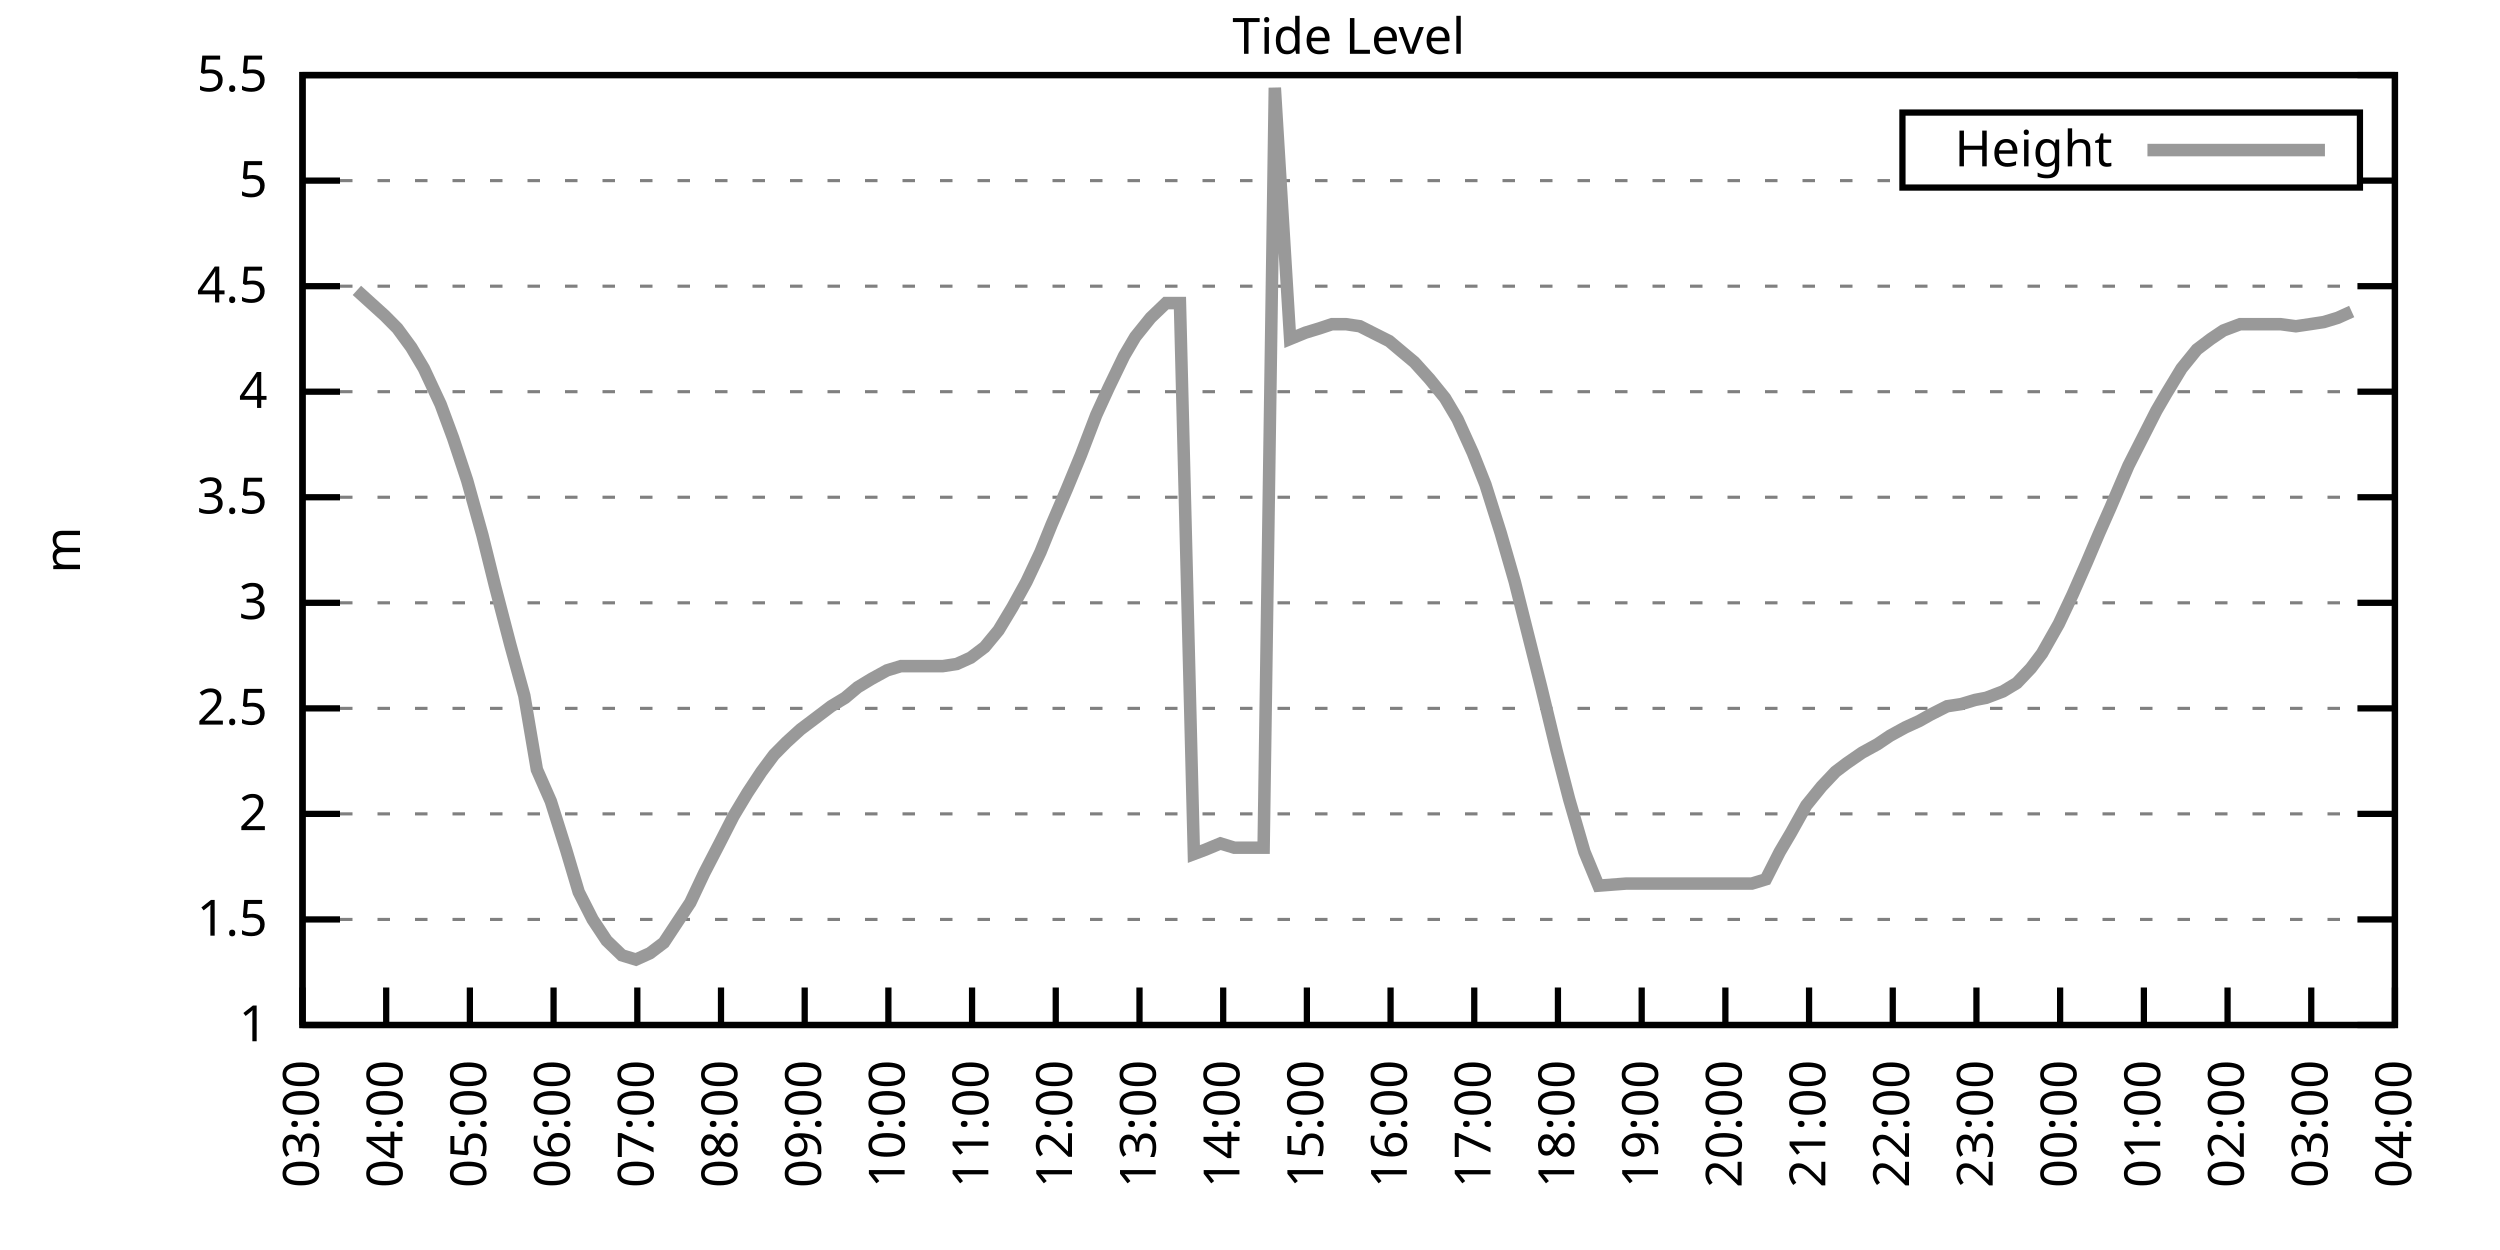
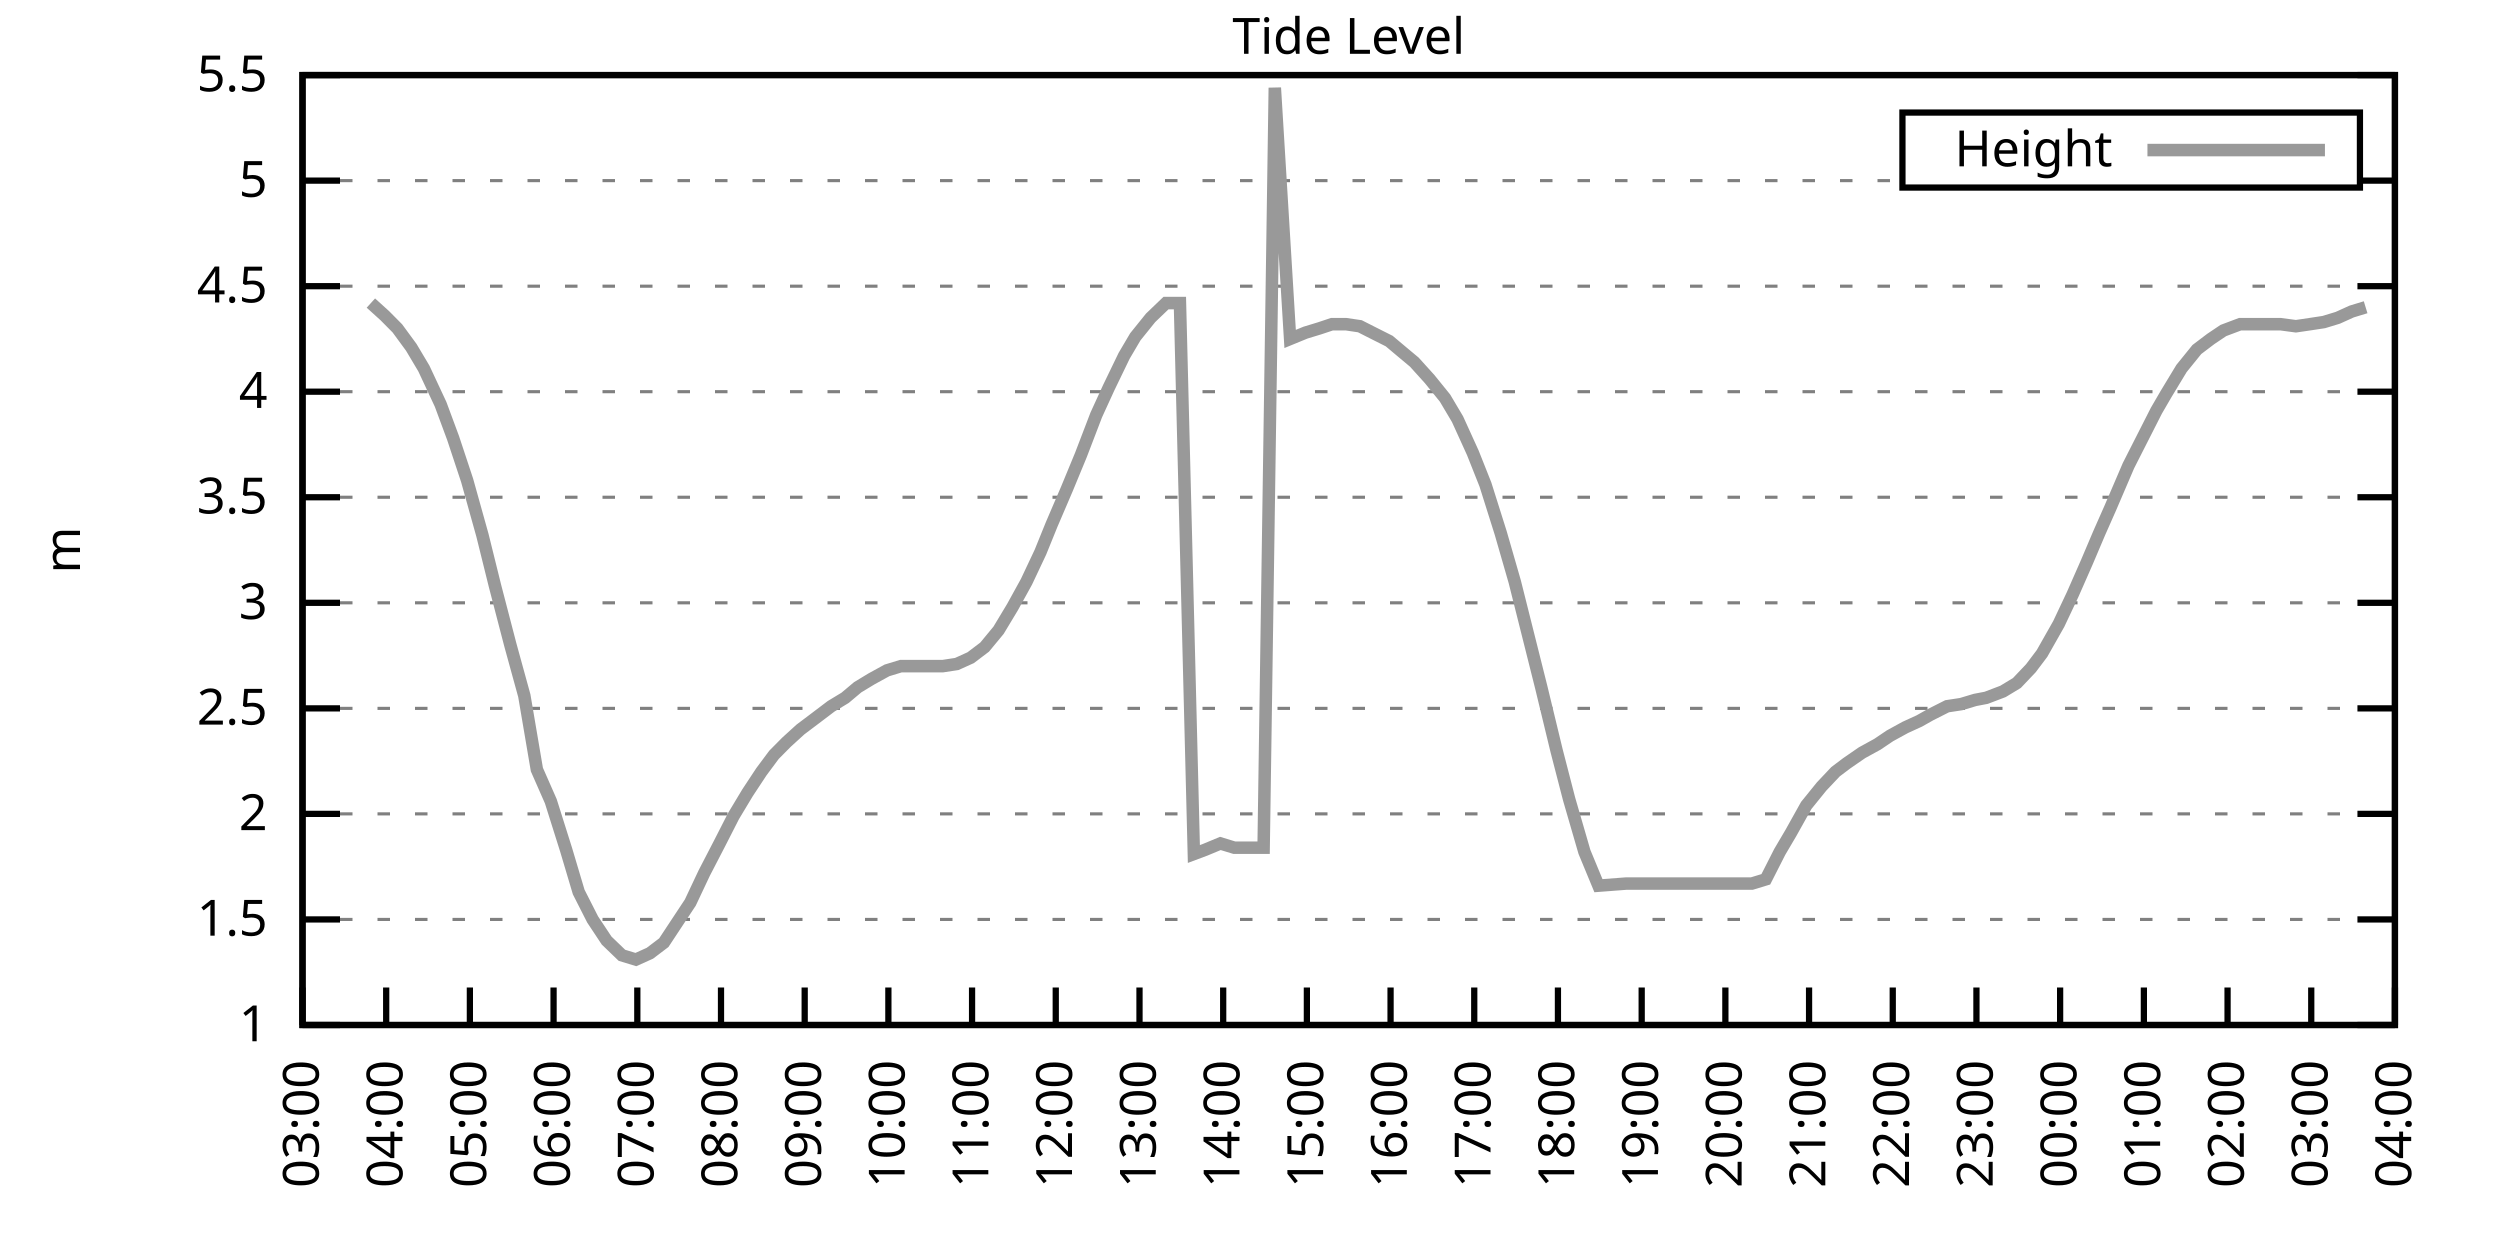
<svg xmlns="http://www.w3.org/2000/svg" xmlns:xlink="http://www.w3.org/1999/xlink" width="400" height="200" viewBox="0 0 400 200">
  <g id="gnuplot_canvas">
    <rect x="0" y="0" width="400" height="200" fill="none" />
    <defs>
      <circle id="gpDot" r="0.5" stroke-width="0.5" stroke="currentColor" />
      <path id="gpPt0" stroke-width="0.333" stroke="currentColor" d="M-1,0 h2 M0,-1 v2" />
      <path id="gpPt1" stroke-width="0.333" stroke="currentColor" d="M-1,-1 L1,1 M1,-1 L-1,1" />
      <path id="gpPt2" stroke-width="0.333" stroke="currentColor" d="M-1,0 L1,0 M0,-1 L0,1 M-1,-1 L1,1 M-1,1 L1,-1" />
      <rect id="gpPt3" stroke-width="0.333" stroke="currentColor" x="-1" y="-1" width="2" height="2" />
      <rect id="gpPt4" stroke-width="0.333" stroke="currentColor" fill="currentColor" x="-1" y="-1" width="2" height="2" />
      <circle id="gpPt5" stroke-width="0.333" stroke="currentColor" cx="0" cy="0" r="1" />
      <use xlink:href="#gpPt5" id="gpPt6" fill="currentColor" stroke="none" />
      <path id="gpPt7" stroke-width="0.333" stroke="currentColor" d="M0,-1.33 L-1.33,0.67 L1.33,0.67 z" />
      <use xlink:href="#gpPt7" id="gpPt8" fill="currentColor" stroke="none" />
      <use xlink:href="#gpPt7" id="gpPt9" stroke="currentColor" transform="rotate(180)" />
      <use xlink:href="#gpPt9" id="gpPt10" fill="currentColor" stroke="none" />
      <use xlink:href="#gpPt3" id="gpPt11" stroke="currentColor" transform="rotate(45)" />
      <use xlink:href="#gpPt11" id="gpPt12" fill="currentColor" stroke="none" />
      <path id="gpPt13" stroke-width="0.333" stroke="currentColor" d="M0,1.330 L1.265,0.411 L0.782,-1.067 L-0.782,-1.076 L-1.265,0.411 z" />
      <use xlink:href="#gpPt13" id="gpPt14" fill="currentColor" stroke="none" />
      <filter id="textbox" filterUnits="objectBoundingBox" x="0" y="0" height="1" width="1">
        <feFlood flood-color="white" flood-opacity="1" result="bgnd" />
        <feComposite in="SourceGraphic" in2="bgnd" operator="atop" />
      </filter>
      <filter id="greybox" filterUnits="objectBoundingBox" x="0" y="0" height="1" width="1">
        <feFlood flood-color="lightgrey" flood-opacity="1" result="grey" />
        <feComposite in="SourceGraphic" in2="grey" operator="atop" />
      </filter>
    </defs>
    <g fill="none" color="white" stroke="currentColor" stroke-width="1.00" stroke-linecap="butt" stroke-linejoin="miter">
</g>
    <g fill="none" color="black" stroke="currentColor" stroke-width="1.00" stroke-linecap="butt" stroke-linejoin="miter">
      <g stroke="none" shape-rendering="crispEdges">
        <polygon fill="rgb(255, 255, 255)" points="48.40,164.00 383.18,164.00 383.18,12.02 48.40,12.02 " />
      </g>
    </g>
    <g fill="none" color="black" stroke="currentColor" stroke-width="1.00" stroke-linecap="butt" stroke-linejoin="miter">
</g>
    <g fill="none" color="black" stroke="black" stroke-width="0.50" stroke-linecap="butt" stroke-linejoin="miter">
</g>
    <g fill="none" color="gray" stroke="currentColor" stroke-width="0.50" stroke-linecap="butt" stroke-linejoin="miter">
      <path stroke="gray" stroke-dasharray="2,4" class="gridline" d="M48.40,164.00 L383.19,164.00  " />
    </g>
    <g fill="none" color="gray" stroke="gray" stroke-width="1.00" stroke-linecap="butt" stroke-linejoin="miter">
</g>
    <g fill="none" color="black" stroke="currentColor" stroke-width="1.00" stroke-linecap="butt" stroke-linejoin="miter">
      <path stroke="black" d="M48.40,164.00 L54.40,164.00 M383.19,164.00 L377.19,164.00  " />
      <g transform="translate(42.80,166.60)" stroke="none" fill="black" font-family="Sans" font-size="8.00" text-anchor="end">
        <text>
          <tspan font-family="Sans"> 1</tspan>
        </text>
      </g>
    </g>
    <g fill="none" color="black" stroke="currentColor" stroke-width="1.00" stroke-linecap="butt" stroke-linejoin="miter">
</g>
    <g fill="none" color="black" stroke="black" stroke-width="0.50" stroke-linecap="butt" stroke-linejoin="miter">
</g>
    <g fill="none" color="gray" stroke="currentColor" stroke-width="0.50" stroke-linecap="butt" stroke-linejoin="miter">
      <path stroke="gray" stroke-dasharray="2,4" class="gridline" d="M48.40,147.11 L383.19,147.11  " />
    </g>
    <g fill="none" color="gray" stroke="gray" stroke-width="1.00" stroke-linecap="butt" stroke-linejoin="miter">
</g>
    <g fill="none" color="black" stroke="currentColor" stroke-width="1.00" stroke-linecap="butt" stroke-linejoin="miter">
      <path stroke="black" d="M48.40,147.11 L54.40,147.11 M383.19,147.11 L377.19,147.11  " />
      <g transform="translate(42.80,149.71)" stroke="none" fill="black" font-family="Sans" font-size="8.00" text-anchor="end">
        <text>
          <tspan font-family="Sans"> 1.5</tspan>
        </text>
      </g>
    </g>
    <g fill="none" color="black" stroke="currentColor" stroke-width="1.00" stroke-linecap="butt" stroke-linejoin="miter">
</g>
    <g fill="none" color="black" stroke="black" stroke-width="0.50" stroke-linecap="butt" stroke-linejoin="miter">
</g>
    <g fill="none" color="gray" stroke="currentColor" stroke-width="0.50" stroke-linecap="butt" stroke-linejoin="miter">
      <path stroke="gray" stroke-dasharray="2,4" class="gridline" d="M48.40,130.22 L383.19,130.22  " />
    </g>
    <g fill="none" color="gray" stroke="gray" stroke-width="1.00" stroke-linecap="butt" stroke-linejoin="miter">
</g>
    <g fill="none" color="black" stroke="currentColor" stroke-width="1.00" stroke-linecap="butt" stroke-linejoin="miter">
      <path stroke="black" d="M48.40,130.22 L54.40,130.22 M383.19,130.22 L377.19,130.22  " />
      <g transform="translate(42.80,132.82)" stroke="none" fill="black" font-family="Sans" font-size="8.00" text-anchor="end">
        <text>
          <tspan font-family="Sans"> 2</tspan>
        </text>
      </g>
    </g>
    <g fill="none" color="black" stroke="currentColor" stroke-width="1.00" stroke-linecap="butt" stroke-linejoin="miter">
</g>
    <g fill="none" color="black" stroke="black" stroke-width="0.50" stroke-linecap="butt" stroke-linejoin="miter">
</g>
    <g fill="none" color="gray" stroke="currentColor" stroke-width="0.50" stroke-linecap="butt" stroke-linejoin="miter">
      <path stroke="gray" stroke-dasharray="2,4" class="gridline" d="M48.40,113.34 L383.19,113.34  " />
    </g>
    <g fill="none" color="gray" stroke="gray" stroke-width="1.00" stroke-linecap="butt" stroke-linejoin="miter">
</g>
    <g fill="none" color="black" stroke="currentColor" stroke-width="1.00" stroke-linecap="butt" stroke-linejoin="miter">
      <path stroke="black" d="M48.40,113.34 L54.40,113.34 M383.19,113.34 L377.19,113.34  " />
      <g transform="translate(42.80,115.94)" stroke="none" fill="black" font-family="Sans" font-size="8.00" text-anchor="end">
        <text>
          <tspan font-family="Sans"> 2.5</tspan>
        </text>
      </g>
    </g>
    <g fill="none" color="black" stroke="currentColor" stroke-width="1.00" stroke-linecap="butt" stroke-linejoin="miter">
</g>
    <g fill="none" color="black" stroke="black" stroke-width="0.50" stroke-linecap="butt" stroke-linejoin="miter">
</g>
    <g fill="none" color="gray" stroke="currentColor" stroke-width="0.50" stroke-linecap="butt" stroke-linejoin="miter">
      <path stroke="gray" stroke-dasharray="2,4" class="gridline" d="M48.40,96.45 L383.19,96.45  " />
    </g>
    <g fill="none" color="gray" stroke="gray" stroke-width="1.00" stroke-linecap="butt" stroke-linejoin="miter">
</g>
    <g fill="none" color="black" stroke="currentColor" stroke-width="1.00" stroke-linecap="butt" stroke-linejoin="miter">
      <path stroke="black" d="M48.40,96.45 L54.40,96.45 M383.19,96.45 L377.19,96.45  " />
      <g transform="translate(42.80,99.05)" stroke="none" fill="black" font-family="Sans" font-size="8.00" text-anchor="end">
        <text>
          <tspan font-family="Sans"> 3</tspan>
        </text>
      </g>
    </g>
    <g fill="none" color="black" stroke="currentColor" stroke-width="1.00" stroke-linecap="butt" stroke-linejoin="miter">
</g>
    <g fill="none" color="black" stroke="black" stroke-width="0.50" stroke-linecap="butt" stroke-linejoin="miter">
</g>
    <g fill="none" color="gray" stroke="currentColor" stroke-width="0.50" stroke-linecap="butt" stroke-linejoin="miter">
      <path stroke="gray" stroke-dasharray="2,4" class="gridline" d="M48.40,79.56 L383.19,79.56  " />
    </g>
    <g fill="none" color="gray" stroke="gray" stroke-width="1.00" stroke-linecap="butt" stroke-linejoin="miter">
</g>
    <g fill="none" color="black" stroke="currentColor" stroke-width="1.00" stroke-linecap="butt" stroke-linejoin="miter">
      <path stroke="black" d="M48.40,79.56 L54.40,79.56 M383.19,79.56 L377.19,79.56  " />
      <g transform="translate(42.80,82.16)" stroke="none" fill="black" font-family="Sans" font-size="8.00" text-anchor="end">
        <text>
          <tspan font-family="Sans"> 3.5</tspan>
        </text>
      </g>
    </g>
    <g fill="none" color="black" stroke="currentColor" stroke-width="1.00" stroke-linecap="butt" stroke-linejoin="miter">
</g>
    <g fill="none" color="black" stroke="black" stroke-width="0.50" stroke-linecap="butt" stroke-linejoin="miter">
</g>
    <g fill="none" color="gray" stroke="currentColor" stroke-width="0.50" stroke-linecap="butt" stroke-linejoin="miter">
      <path stroke="gray" stroke-dasharray="2,4" class="gridline" d="M48.40,62.67 L383.19,62.67  " />
    </g>
    <g fill="none" color="gray" stroke="gray" stroke-width="1.00" stroke-linecap="butt" stroke-linejoin="miter">
</g>
    <g fill="none" color="black" stroke="currentColor" stroke-width="1.00" stroke-linecap="butt" stroke-linejoin="miter">
      <path stroke="black" d="M48.40,62.67 L54.40,62.67 M383.19,62.67 L377.19,62.67  " />
      <g transform="translate(42.80,65.27)" stroke="none" fill="black" font-family="Sans" font-size="8.00" text-anchor="end">
        <text>
          <tspan font-family="Sans"> 4</tspan>
        </text>
      </g>
    </g>
    <g fill="none" color="black" stroke="currentColor" stroke-width="1.00" stroke-linecap="butt" stroke-linejoin="miter">
</g>
    <g fill="none" color="black" stroke="black" stroke-width="0.50" stroke-linecap="butt" stroke-linejoin="miter">
</g>
    <g fill="none" color="gray" stroke="currentColor" stroke-width="0.50" stroke-linecap="butt" stroke-linejoin="miter">
      <path stroke="gray" stroke-dasharray="2,4" class="gridline" d="M48.40,45.79 L383.19,45.79  " />
    </g>
    <g fill="none" color="gray" stroke="gray" stroke-width="1.00" stroke-linecap="butt" stroke-linejoin="miter">
</g>
    <g fill="none" color="black" stroke="currentColor" stroke-width="1.00" stroke-linecap="butt" stroke-linejoin="miter">
      <path stroke="black" d="M48.40,45.79 L54.40,45.79 M383.19,45.79 L377.19,45.79  " />
      <g transform="translate(42.80,48.39)" stroke="none" fill="black" font-family="Sans" font-size="8.00" text-anchor="end">
        <text>
          <tspan font-family="Sans"> 4.5</tspan>
        </text>
      </g>
    </g>
    <g fill="none" color="black" stroke="currentColor" stroke-width="1.00" stroke-linecap="butt" stroke-linejoin="miter">
</g>
    <g fill="none" color="black" stroke="black" stroke-width="0.50" stroke-linecap="butt" stroke-linejoin="miter">
</g>
    <g fill="none" color="gray" stroke="currentColor" stroke-width="0.50" stroke-linecap="butt" stroke-linejoin="miter">
      <path stroke="gray" stroke-dasharray="2,4" class="gridline" d="M48.40,28.90 L304.39,28.90 M377.59,28.90 L383.19,28.90  " />
    </g>
    <g fill="none" color="gray" stroke="gray" stroke-width="1.00" stroke-linecap="butt" stroke-linejoin="miter">
</g>
    <g fill="none" color="black" stroke="currentColor" stroke-width="1.00" stroke-linecap="butt" stroke-linejoin="miter">
      <path stroke="black" d="M48.40,28.90 L54.40,28.90 M383.19,28.90 L377.19,28.90  " />
      <g transform="translate(42.80,31.50)" stroke="none" fill="black" font-family="Sans" font-size="8.00" text-anchor="end">
        <text>
          <tspan font-family="Sans"> 5</tspan>
        </text>
      </g>
    </g>
    <g fill="none" color="black" stroke="currentColor" stroke-width="1.00" stroke-linecap="butt" stroke-linejoin="miter">
</g>
    <g fill="none" color="black" stroke="black" stroke-width="0.50" stroke-linecap="butt" stroke-linejoin="miter">
</g>
    <g fill="none" color="gray" stroke="currentColor" stroke-width="0.50" stroke-linecap="butt" stroke-linejoin="miter">
      <path stroke="gray" stroke-dasharray="2,4" class="gridline" d="M48.40,12.01 L383.19,12.01  " />
    </g>
    <g fill="none" color="gray" stroke="gray" stroke-width="1.00" stroke-linecap="butt" stroke-linejoin="miter">
</g>
    <g fill="none" color="black" stroke="currentColor" stroke-width="1.00" stroke-linecap="butt" stroke-linejoin="miter">
      <path stroke="black" d="M48.40,12.01 L54.40,12.01 M383.19,12.01 L377.19,12.01  " />
      <g transform="translate(42.80,14.61)" stroke="none" fill="black" font-family="Sans" font-size="8.00" text-anchor="end">
        <text>
          <tspan font-family="Sans"> 5.5</tspan>
        </text>
      </g>
    </g>
    <g fill="none" color="black" stroke="currentColor" stroke-width="1.00" stroke-linecap="butt" stroke-linejoin="miter">
      <path stroke="black" d="M48.40,164.00 L48.40,158.00  " />
      <g transform="translate(51.00,169.60) rotate(270.00)" stroke="none" fill="black" font-family="Sans" font-size="8.00" text-anchor="end">
        <text>
          <tspan font-family="Sans">03:00</tspan>
        </text>
      </g>
    </g>
    <g fill="none" color="black" stroke="currentColor" stroke-width="1.00" stroke-linecap="butt" stroke-linejoin="miter">
      <path stroke="black" d="M61.79,164.00 L61.79,158.00  " />
      <g transform="translate(64.39,169.60) rotate(270.00)" stroke="none" fill="black" font-family="Sans" font-size="8.00" text-anchor="end">
        <text>
          <tspan font-family="Sans">04:00</tspan>
        </text>
      </g>
    </g>
    <g fill="none" color="black" stroke="currentColor" stroke-width="1.00" stroke-linecap="butt" stroke-linejoin="miter">
      <path stroke="black" d="M75.18,164.00 L75.18,158.00  " />
      <g transform="translate(77.78,169.60) rotate(270.00)" stroke="none" fill="black" font-family="Sans" font-size="8.00" text-anchor="end">
        <text>
          <tspan font-family="Sans">05:00</tspan>
        </text>
      </g>
    </g>
    <g fill="none" color="black" stroke="currentColor" stroke-width="1.00" stroke-linecap="butt" stroke-linejoin="miter">
      <path stroke="black" d="M88.57,164.00 L88.57,158.00  " />
      <g transform="translate(91.17,169.60) rotate(270.00)" stroke="none" fill="black" font-family="Sans" font-size="8.00" text-anchor="end">
        <text>
          <tspan font-family="Sans">06:00</tspan>
        </text>
      </g>
    </g>
    <g fill="none" color="black" stroke="currentColor" stroke-width="1.00" stroke-linecap="butt" stroke-linejoin="miter">
      <path stroke="black" d="M101.97,164.00 L101.97,158.00  " />
      <g transform="translate(104.57,169.60) rotate(270.00)" stroke="none" fill="black" font-family="Sans" font-size="8.00" text-anchor="end">
        <text>
          <tspan font-family="Sans">07:00</tspan>
        </text>
      </g>
    </g>
    <g fill="none" color="black" stroke="currentColor" stroke-width="1.00" stroke-linecap="butt" stroke-linejoin="miter">
      <path stroke="black" d="M115.36,164.00 L115.36,158.00  " />
      <g transform="translate(117.96,169.60) rotate(270.00)" stroke="none" fill="black" font-family="Sans" font-size="8.00" text-anchor="end">
        <text>
          <tspan font-family="Sans">08:00</tspan>
        </text>
      </g>
    </g>
    <g fill="none" color="black" stroke="currentColor" stroke-width="1.00" stroke-linecap="butt" stroke-linejoin="miter">
      <path stroke="black" d="M128.75,164.00 L128.75,158.00  " />
      <g transform="translate(131.35,169.60) rotate(270.00)" stroke="none" fill="black" font-family="Sans" font-size="8.00" text-anchor="end">
        <text>
          <tspan font-family="Sans">09:00</tspan>
        </text>
      </g>
    </g>
    <g fill="none" color="black" stroke="currentColor" stroke-width="1.00" stroke-linecap="butt" stroke-linejoin="miter">
      <path stroke="black" d="M142.14,164.00 L142.14,158.00  " />
      <g transform="translate(144.74,169.60) rotate(270.00)" stroke="none" fill="black" font-family="Sans" font-size="8.00" text-anchor="end">
        <text>
          <tspan font-family="Sans">10:00</tspan>
        </text>
      </g>
    </g>
    <g fill="none" color="black" stroke="currentColor" stroke-width="1.00" stroke-linecap="butt" stroke-linejoin="miter">
      <path stroke="black" d="M155.53,164.00 L155.53,158.00  " />
      <g transform="translate(158.13,169.60) rotate(270.00)" stroke="none" fill="black" font-family="Sans" font-size="8.00" text-anchor="end">
        <text>
          <tspan font-family="Sans">11:00</tspan>
        </text>
      </g>
    </g>
    <g fill="none" color="black" stroke="currentColor" stroke-width="1.00" stroke-linecap="butt" stroke-linejoin="miter">
      <path stroke="black" d="M168.92,164.00 L168.92,158.00  " />
      <g transform="translate(171.52,169.60) rotate(270.00)" stroke="none" fill="black" font-family="Sans" font-size="8.00" text-anchor="end">
        <text>
          <tspan font-family="Sans">12:00</tspan>
        </text>
      </g>
    </g>
    <g fill="none" color="black" stroke="currentColor" stroke-width="1.00" stroke-linecap="butt" stroke-linejoin="miter">
      <path stroke="black" d="M182.32,164.00 L182.32,158.00  " />
      <g transform="translate(184.92,169.60) rotate(270.00)" stroke="none" fill="black" font-family="Sans" font-size="8.00" text-anchor="end">
        <text>
          <tspan font-family="Sans">13:00</tspan>
        </text>
      </g>
    </g>
    <g fill="none" color="black" stroke="currentColor" stroke-width="1.00" stroke-linecap="butt" stroke-linejoin="miter">
      <path stroke="black" d="M195.71,164.00 L195.71,158.00  " />
      <g transform="translate(198.31,169.60) rotate(270.00)" stroke="none" fill="black" font-family="Sans" font-size="8.00" text-anchor="end">
        <text>
          <tspan font-family="Sans">14:00</tspan>
        </text>
      </g>
    </g>
    <g fill="none" color="black" stroke="currentColor" stroke-width="1.00" stroke-linecap="butt" stroke-linejoin="miter">
      <path stroke="black" d="M209.10,164.00 L209.10,158.00  " />
      <g transform="translate(211.70,169.60) rotate(270.00)" stroke="none" fill="black" font-family="Sans" font-size="8.00" text-anchor="end">
        <text>
          <tspan font-family="Sans">15:00</tspan>
        </text>
      </g>
    </g>
    <g fill="none" color="black" stroke="currentColor" stroke-width="1.00" stroke-linecap="butt" stroke-linejoin="miter">
      <path stroke="black" d="M222.49,164.00 L222.49,158.00  " />
      <g transform="translate(225.09,169.60) rotate(270.00)" stroke="none" fill="black" font-family="Sans" font-size="8.00" text-anchor="end">
        <text>
          <tspan font-family="Sans">16:00</tspan>
        </text>
      </g>
    </g>
    <g fill="none" color="black" stroke="currentColor" stroke-width="1.00" stroke-linecap="butt" stroke-linejoin="miter">
      <path stroke="black" d="M235.88,164.00 L235.88,158.00  " />
      <g transform="translate(238.48,169.60) rotate(270.00)" stroke="none" fill="black" font-family="Sans" font-size="8.00" text-anchor="end">
        <text>
          <tspan font-family="Sans">17:00</tspan>
        </text>
      </g>
    </g>
    <g fill="none" color="black" stroke="currentColor" stroke-width="1.00" stroke-linecap="butt" stroke-linejoin="miter">
      <path stroke="black" d="M249.27,164.00 L249.27,158.00  " />
      <g transform="translate(251.87,169.60) rotate(270.00)" stroke="none" fill="black" font-family="Sans" font-size="8.00" text-anchor="end">
        <text>
          <tspan font-family="Sans">18:00</tspan>
        </text>
      </g>
    </g>
    <g fill="none" color="black" stroke="currentColor" stroke-width="1.00" stroke-linecap="butt" stroke-linejoin="miter">
      <path stroke="black" d="M262.67,164.00 L262.67,158.00  " />
      <g transform="translate(265.27,169.60) rotate(270.00)" stroke="none" fill="black" font-family="Sans" font-size="8.00" text-anchor="end">
        <text>
          <tspan font-family="Sans">19:00</tspan>
        </text>
      </g>
    </g>
    <g fill="none" color="black" stroke="currentColor" stroke-width="1.00" stroke-linecap="butt" stroke-linejoin="miter">
      <path stroke="black" d="M276.06,164.00 L276.06,158.00  " />
      <g transform="translate(278.66,169.60) rotate(270.00)" stroke="none" fill="black" font-family="Sans" font-size="8.00" text-anchor="end">
        <text>
          <tspan font-family="Sans">20:00</tspan>
        </text>
      </g>
    </g>
    <g fill="none" color="black" stroke="currentColor" stroke-width="1.00" stroke-linecap="butt" stroke-linejoin="miter">
      <path stroke="black" d="M289.45,164.00 L289.45,158.00  " />
      <g transform="translate(292.05,169.60) rotate(270.00)" stroke="none" fill="black" font-family="Sans" font-size="8.00" text-anchor="end">
        <text>
          <tspan font-family="Sans">21:00</tspan>
        </text>
      </g>
    </g>
    <g fill="none" color="black" stroke="currentColor" stroke-width="1.00" stroke-linecap="butt" stroke-linejoin="miter">
      <path stroke="black" d="M302.84,164.00 L302.84,158.00  " />
      <g transform="translate(305.44,169.60) rotate(270.00)" stroke="none" fill="black" font-family="Sans" font-size="8.00" text-anchor="end">
        <text>
          <tspan font-family="Sans">22:00</tspan>
        </text>
      </g>
    </g>
    <g fill="none" color="black" stroke="currentColor" stroke-width="1.00" stroke-linecap="butt" stroke-linejoin="miter">
      <path stroke="black" d="M316.23,164.00 L316.23,158.00  " />
      <g transform="translate(318.83,169.60) rotate(270.00)" stroke="none" fill="black" font-family="Sans" font-size="8.00" text-anchor="end">
        <text>
          <tspan font-family="Sans">23:00</tspan>
        </text>
      </g>
    </g>
    <g fill="none" color="black" stroke="currentColor" stroke-width="1.00" stroke-linecap="butt" stroke-linejoin="miter">
      <path stroke="black" d="M329.62,164.00 L329.62,158.00  " />
      <g transform="translate(332.22,169.60) rotate(270.00)" stroke="none" fill="black" font-family="Sans" font-size="8.00" text-anchor="end">
        <text>
          <tspan font-family="Sans">00:00</tspan>
        </text>
      </g>
    </g>
    <g fill="none" color="black" stroke="currentColor" stroke-width="1.00" stroke-linecap="butt" stroke-linejoin="miter">
      <path stroke="black" d="M343.02,164.00 L343.02,158.00  " />
      <g transform="translate(345.62,169.60) rotate(270.00)" stroke="none" fill="black" font-family="Sans" font-size="8.00" text-anchor="end">
        <text>
          <tspan font-family="Sans">01:00</tspan>
        </text>
      </g>
    </g>
    <g fill="none" color="black" stroke="currentColor" stroke-width="1.00" stroke-linecap="butt" stroke-linejoin="miter">
      <path stroke="black" d="M356.41,164.00 L356.41,158.00  " />
      <g transform="translate(359.01,169.60) rotate(270.00)" stroke="none" fill="black" font-family="Sans" font-size="8.00" text-anchor="end">
        <text>
          <tspan font-family="Sans">02:00</tspan>
        </text>
      </g>
    </g>
    <g fill="none" color="black" stroke="currentColor" stroke-width="1.00" stroke-linecap="butt" stroke-linejoin="miter">
      <path stroke="black" d="M369.80,164.00 L369.80,158.00  " />
      <g transform="translate(372.40,169.60) rotate(270.00)" stroke="none" fill="black" font-family="Sans" font-size="8.00" text-anchor="end">
        <text>
          <tspan font-family="Sans">03:00</tspan>
        </text>
      </g>
    </g>
    <g fill="none" color="black" stroke="currentColor" stroke-width="1.00" stroke-linecap="butt" stroke-linejoin="miter">
      <path stroke="black" d="M383.19,164.00 L383.19,158.00  " />
      <g transform="translate(385.79,169.60) rotate(270.00)" stroke="none" fill="black" font-family="Sans" font-size="8.00" text-anchor="end">
        <text>
          <tspan font-family="Sans">04:00</tspan>
        </text>
      </g>
    </g>
    <g fill="none" color="black" stroke="currentColor" stroke-width="1.00" stroke-linecap="butt" stroke-linejoin="miter">
</g>
    <g fill="none" color="black" stroke="currentColor" stroke-width="1.00" stroke-linecap="butt" stroke-linejoin="miter">
      <path stroke="black" d="M48.40,12.01 L48.40,164.00 L383.19,164.00 L383.19,12.01 L48.40,12.01 Z  " />
    </g>
    <g fill="none" color="black" stroke="currentColor" stroke-width="1.00" stroke-linecap="butt" stroke-linejoin="miter">
</g>
    <g fill="none" color="black" stroke="currentColor" stroke-width="1.00" stroke-linecap="butt" stroke-linejoin="miter">
      <path stroke="black" d="M304.39,30.01 L304.39,18.01 L377.59,18.01 L377.59,30.01 L304.39,30.01 Z  " />
    </g>
    <g id="Tide_level_plot_1">
      <g fill="none" color="white" stroke="black" stroke-width="2.00" stroke-linecap="butt" stroke-linejoin="miter">
</g>
      <g fill="none" color="black" stroke="currentColor" stroke-width="2.00" stroke-linecap="butt" stroke-linejoin="miter">
        <g transform="translate(337.99,26.61)" stroke="none" fill="black" font-family="Sans" font-size="8.00" text-anchor="end">
          <text>
            <tspan font-family="Sans">Height</tspan>
          </text>
        </g>
      </g>
      <g fill="none" color="black" stroke="currentColor" stroke-width="2.00" stroke-linecap="butt" stroke-linejoin="miter">
-         <path stroke="rgb(153, 153, 153)" d="M343.59,24.01 L371.99,24.01 M57.10,46.46 L59.34,48.49 L61.57,50.51 L63.58,52.54 L65.81,55.58 L67.82,58.96   L70.50,64.70 L72.50,70.10 L74.74,76.86 L77.19,85.64 L79.20,93.75 L81.66,103.20 L83.89,111.31 L85.90,123.13   L88.13,128.20 L90.58,135.97 L92.59,142.72 L94.82,147.11 L97.06,150.49 L99.51,152.85 L101.74,153.53 L103.98,152.52   L106.21,150.83 L108.44,147.45 L110.45,144.41 L112.68,139.68 L115.13,134.95 L117.37,130.56 L119.60,126.85 L121.83,123.47   L123.84,120.77 L125.85,118.74 L128.08,116.71 L130.31,115.03 L132.99,113.00 L135.22,111.65 L137.23,109.96 L139.46,108.61   L141.92,107.26 L144.15,106.58 L146.38,106.58 L148.17,106.58 L150.85,106.58 L153.08,106.24 L155.31,105.23 L157.54,103.54   L159.77,100.84 L162.01,97.12 L164.24,93.07 L166.47,88.34 L168.25,83.95 L170.71,78.21 L172.94,72.81 L175.40,66.39   L177.41,62.00 L179.86,56.93 L181.65,53.89 L184.10,50.85 L186.56,48.49 L188.79,48.49 L191.02,136.64 L192.81,135.97   L195.26,134.95 L197.49,135.63 L199.95,135.63 L202.18,135.63 L203.97,14.04 L206.42,54.23 L208.88,53.22 L211.11,52.54   L213.12,51.87 L215.35,51.87 L217.58,52.20 L219.59,53.22 L222.27,54.57 L224.28,56.26 L226.29,57.94 L228.74,60.65   L231.20,63.69 L233.20,67.06 L235.66,72.47 L237.67,77.53 L240.12,85.30 L242.36,93.07 L244.14,100.16 L246.60,109.96   L249.05,120.09 L251.06,127.86 L253.51,136.30 L255.75,141.71 L260.21,141.37 L262.00,141.37 L264.67,141.37 L266.91,141.37   L268.92,141.37 L271.15,141.37 L273.60,141.37 L275.61,141.37 L278.07,141.37 L280.30,141.37 L282.53,140.69 L284.76,136.30   L286.55,133.26 L289.00,128.87 L291.46,125.83 L293.69,123.47 L295.48,122.12 L297.93,120.43 L300.39,119.08 L302.39,117.73   L304.85,116.38 L307.08,115.36 L308.87,114.35 L311.54,113.00 L313.78,112.66 L316.01,111.99 L317.79,111.65 L320.47,110.63   L322.70,109.28 L324.94,106.92 L326.72,104.56 L329.40,99.83 L331.63,95.10 L333.86,90.03 L335.87,85.30 L337.66,81.25   L340.56,74.49 L342.79,70.10 L345.02,65.71 L346.59,63.01 L349.04,58.96 L351.50,55.92 L353.73,54.23 L355.74,52.88   L358.42,51.87 L360.20,51.87 L362.43,51.87 L364.89,51.87 L367.34,52.20 L369.58,51.87 L371.81,51.53 L374.04,50.85   L376.27,49.84  " />
+         <path stroke="rgb(153, 153, 153)" d="M343.59,24.01 L371.99,24.01 M59.34,48.49 L61.57,50.51 L63.58,52.54 L65.81,55.58 L67.82,58.96 L70.50,64.70   L72.50,70.10 L74.74,76.86 L77.19,85.64 L79.20,93.75 L81.66,103.20 L83.89,111.31 L85.90,123.13 L88.13,128.20   L90.58,135.97 L92.59,142.72 L94.82,147.11 L97.06,150.49 L99.51,152.85 L101.74,153.53 L103.98,152.52 L106.21,150.83   L108.44,147.45 L110.45,144.41 L112.68,139.68 L115.13,134.95 L117.37,130.56 L119.60,126.85 L121.83,123.47 L123.84,120.77   L125.85,118.74 L128.08,116.71 L130.31,115.03 L132.99,113.00 L135.22,111.65 L137.23,109.96 L139.46,108.61 L141.92,107.26   L144.15,106.58 L146.38,106.58 L148.17,106.58 L150.85,106.58 L153.08,106.24 L155.31,105.23 L157.54,103.54 L159.77,100.84   L162.01,97.12 L164.24,93.07 L166.47,88.34 L168.25,83.95 L170.71,78.21 L172.94,72.81 L175.40,66.39 L177.41,62.00   L179.86,56.93 L181.65,53.89 L184.10,50.85 L186.56,48.49 L188.79,48.49 L191.02,136.64 L192.81,135.97 L195.26,134.95   L197.49,135.63 L199.95,135.63 L202.18,135.63 L203.97,14.04 L206.42,54.23 L208.88,53.22 L211.11,52.54 L213.12,51.87   L215.35,51.87 L217.58,52.20 L219.59,53.22 L222.27,54.57 L224.28,56.26 L226.29,57.94 L228.74,60.65 L231.20,63.69   L233.20,67.06 L235.66,72.47 L237.67,77.53 L240.12,85.30 L242.36,93.07 L244.14,100.16 L246.60,109.96 L249.05,120.09   L251.06,127.86 L253.51,136.30 L255.75,141.71 L260.21,141.37 L262.00,141.37 L264.67,141.37 L266.91,141.37 L268.92,141.37   L271.15,141.37 L273.60,141.37 L275.61,141.37 L278.07,141.37 L280.30,141.37 L282.53,140.69 L284.76,136.30 L286.55,133.26   L289.00,128.87 L291.46,125.83 L293.69,123.47 L295.48,122.12 L297.93,120.43 L300.39,119.08 L302.39,117.73 L304.85,116.38   L307.08,115.36 L308.87,114.35 L311.54,113.00 L313.78,112.66 L316.01,111.99 L317.79,111.65 L320.47,110.63 L322.70,109.28   L324.94,106.92 L326.72,104.56 L329.40,99.83 L331.63,95.10 L333.86,90.03 L335.87,85.30 L337.66,81.25 L340.56,74.49   L342.79,70.10 L345.02,65.71 L346.59,63.01 L349.04,58.96 L351.50,55.92 L353.73,54.23 L355.74,52.88 L358.42,51.87   L360.20,51.87 L362.43,51.87 L364.89,51.87 L367.34,52.20 L369.58,51.87 L371.81,51.53 L374.04,50.85 L376.27,49.84   L378.50,49.16  " />
      </g>
    </g>
    <g fill="none" color="black" stroke="currentColor" stroke-width="2.00" stroke-linecap="butt" stroke-linejoin="miter">
</g>
    <g fill="none" color="black" stroke="black" stroke-width="1.00" stroke-linecap="butt" stroke-linejoin="miter">
</g>
    <g fill="none" color="black" stroke="currentColor" stroke-width="1.00" stroke-linecap="butt" stroke-linejoin="miter">
      <path stroke="black" d="M48.40,12.01 L48.40,164.00 L383.19,164.00 L383.19,12.01 L48.40,12.01 Z  " />
      <g transform="translate(12.80,88.01) rotate(270.00)" stroke="none" fill="black" font-family="Sans" font-size="8.00" text-anchor="middle">
        <text>
          <tspan font-family="Sans">m</tspan>
        </text>
      </g>
    </g>
    <g fill="none" color="black" stroke="currentColor" stroke-width="1.00" stroke-linecap="butt" stroke-linejoin="miter">
</g>
    <g fill="none" color="black" stroke="currentColor" stroke-width="1.00" stroke-linecap="butt" stroke-linejoin="miter">
      <g transform="translate(215.79,8.61)" stroke="none" fill="black" font-family="Sans" font-size="8.00" text-anchor="middle">
        <text>
          <tspan font-family="Sans">Tide Level</tspan>
        </text>
      </g>
    </g>
    <g fill="none" color="black" stroke="currentColor" stroke-width="1.00" stroke-linecap="butt" stroke-linejoin="miter">
</g>
  </g>
</svg>
